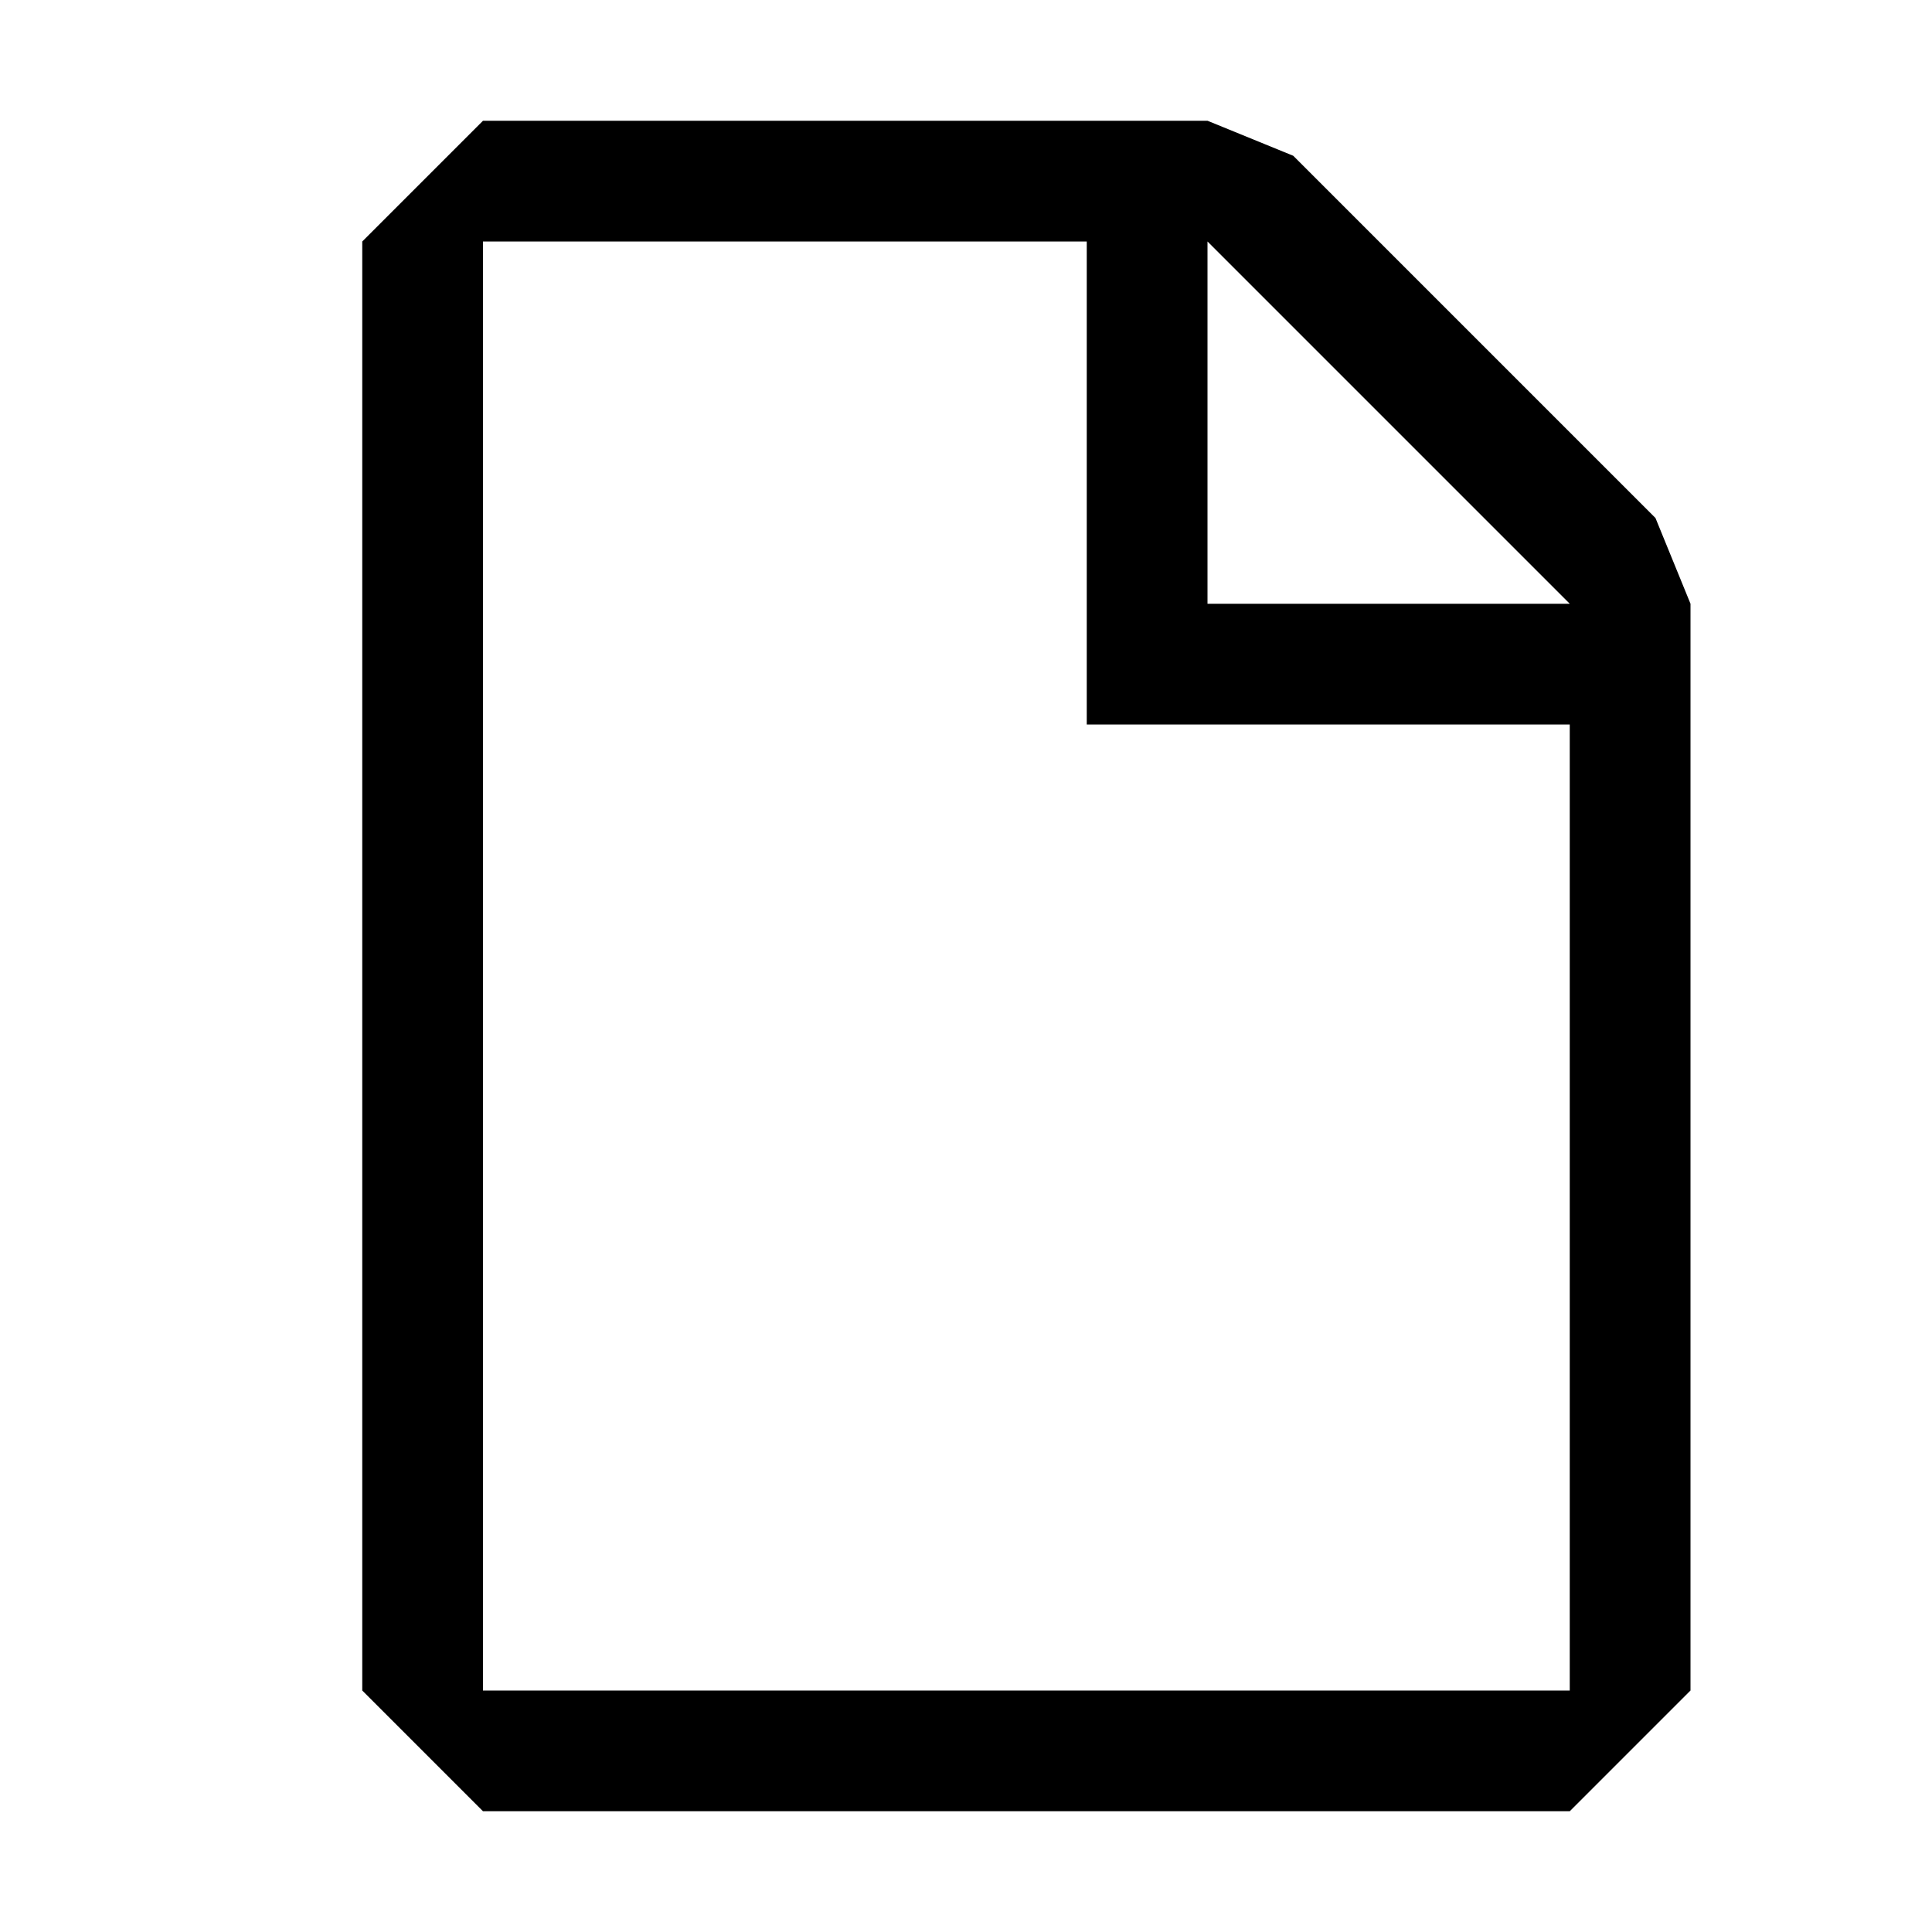
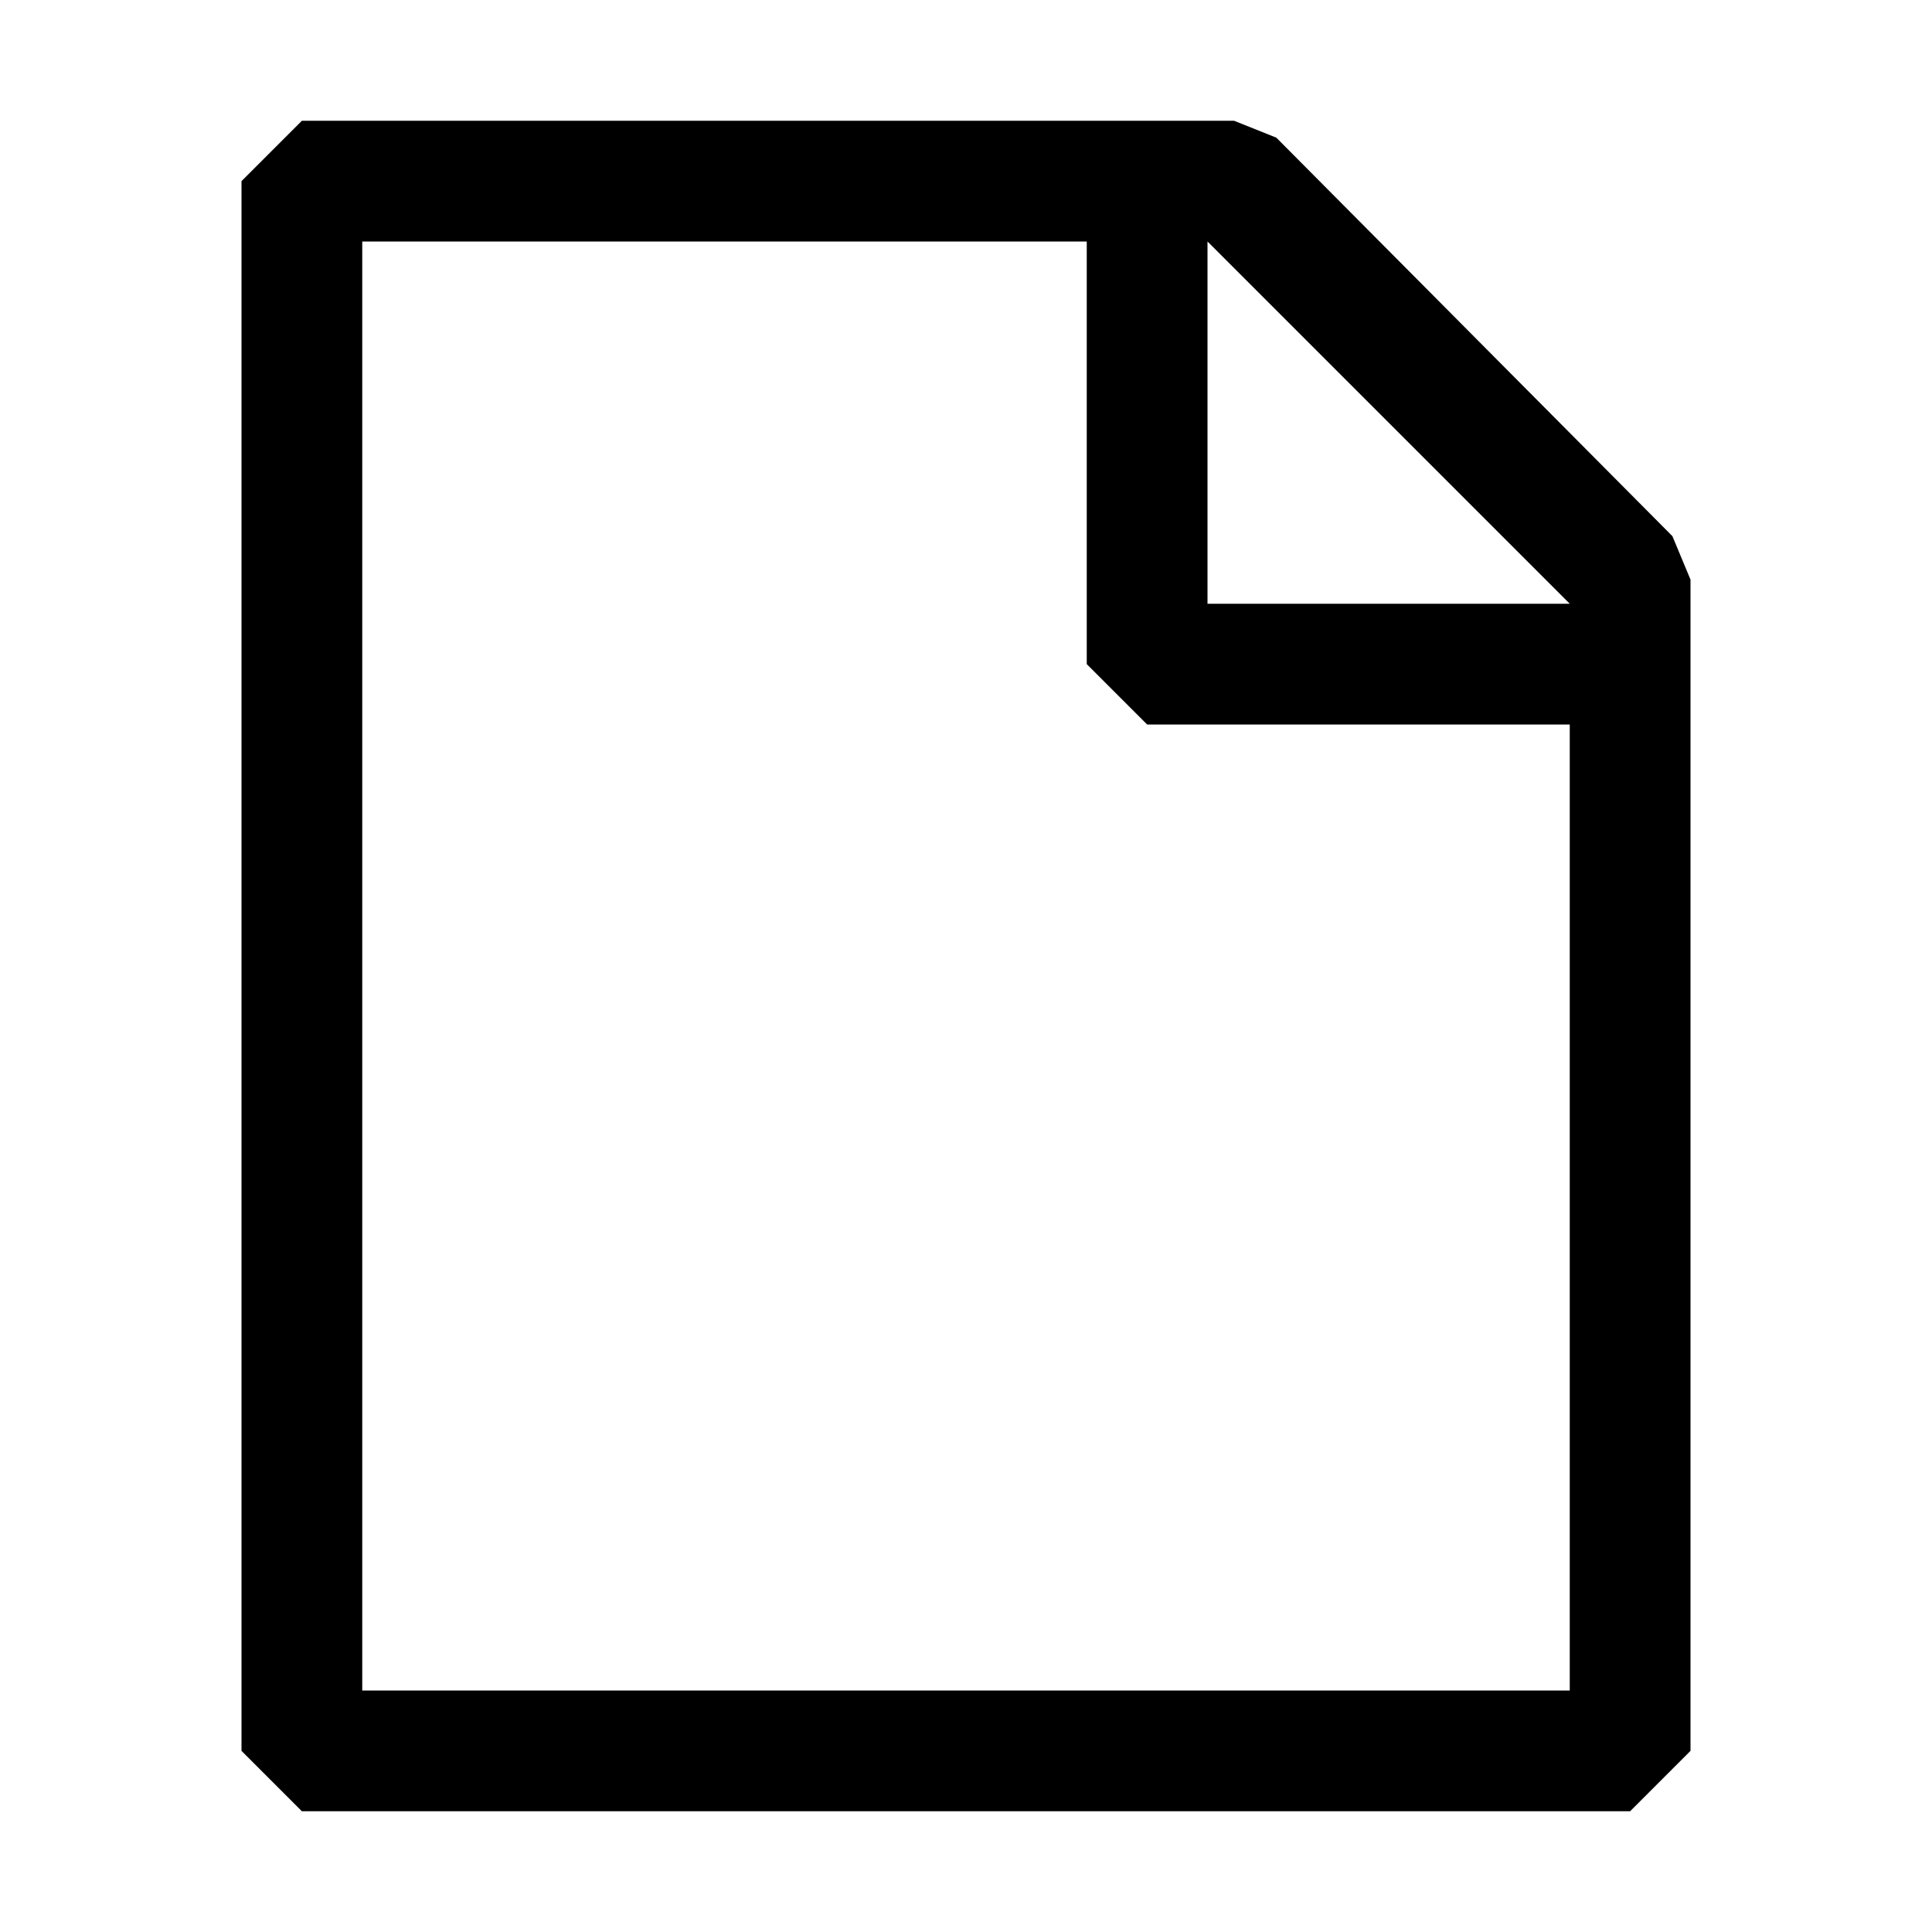
- <svg xmlns="http://www.w3.org/2000/svg" width="16" height="16" viewBox="0 0 16 16" fill="currentColor">
-   <path fill-rule="evenodd" clip-rule="evenodd" d="M13.71 4.29l-3-3L10 1H4L3 2v12l1 1h9l1-1V5l-.29-.71zM13 14H4V2h5v4h4v8zm-3-9V2l3 3h-3z" />
+ <svg xmlns="http://www.w3.org/2000/svg" width="16" height="16" viewBox="0 0 16 16" fill="none">
+   <path d="M13.85 4.44L10.57 1.14L10.22 1H2.5L2 1.5V14.5L2.5 15H13.5L14 14.5V4.8L13.85 4.44ZM13 5H10V2L13 5ZM3 14V2H9V5.5L9.5 6H13V14H3Z" fill="black" />
</svg>
